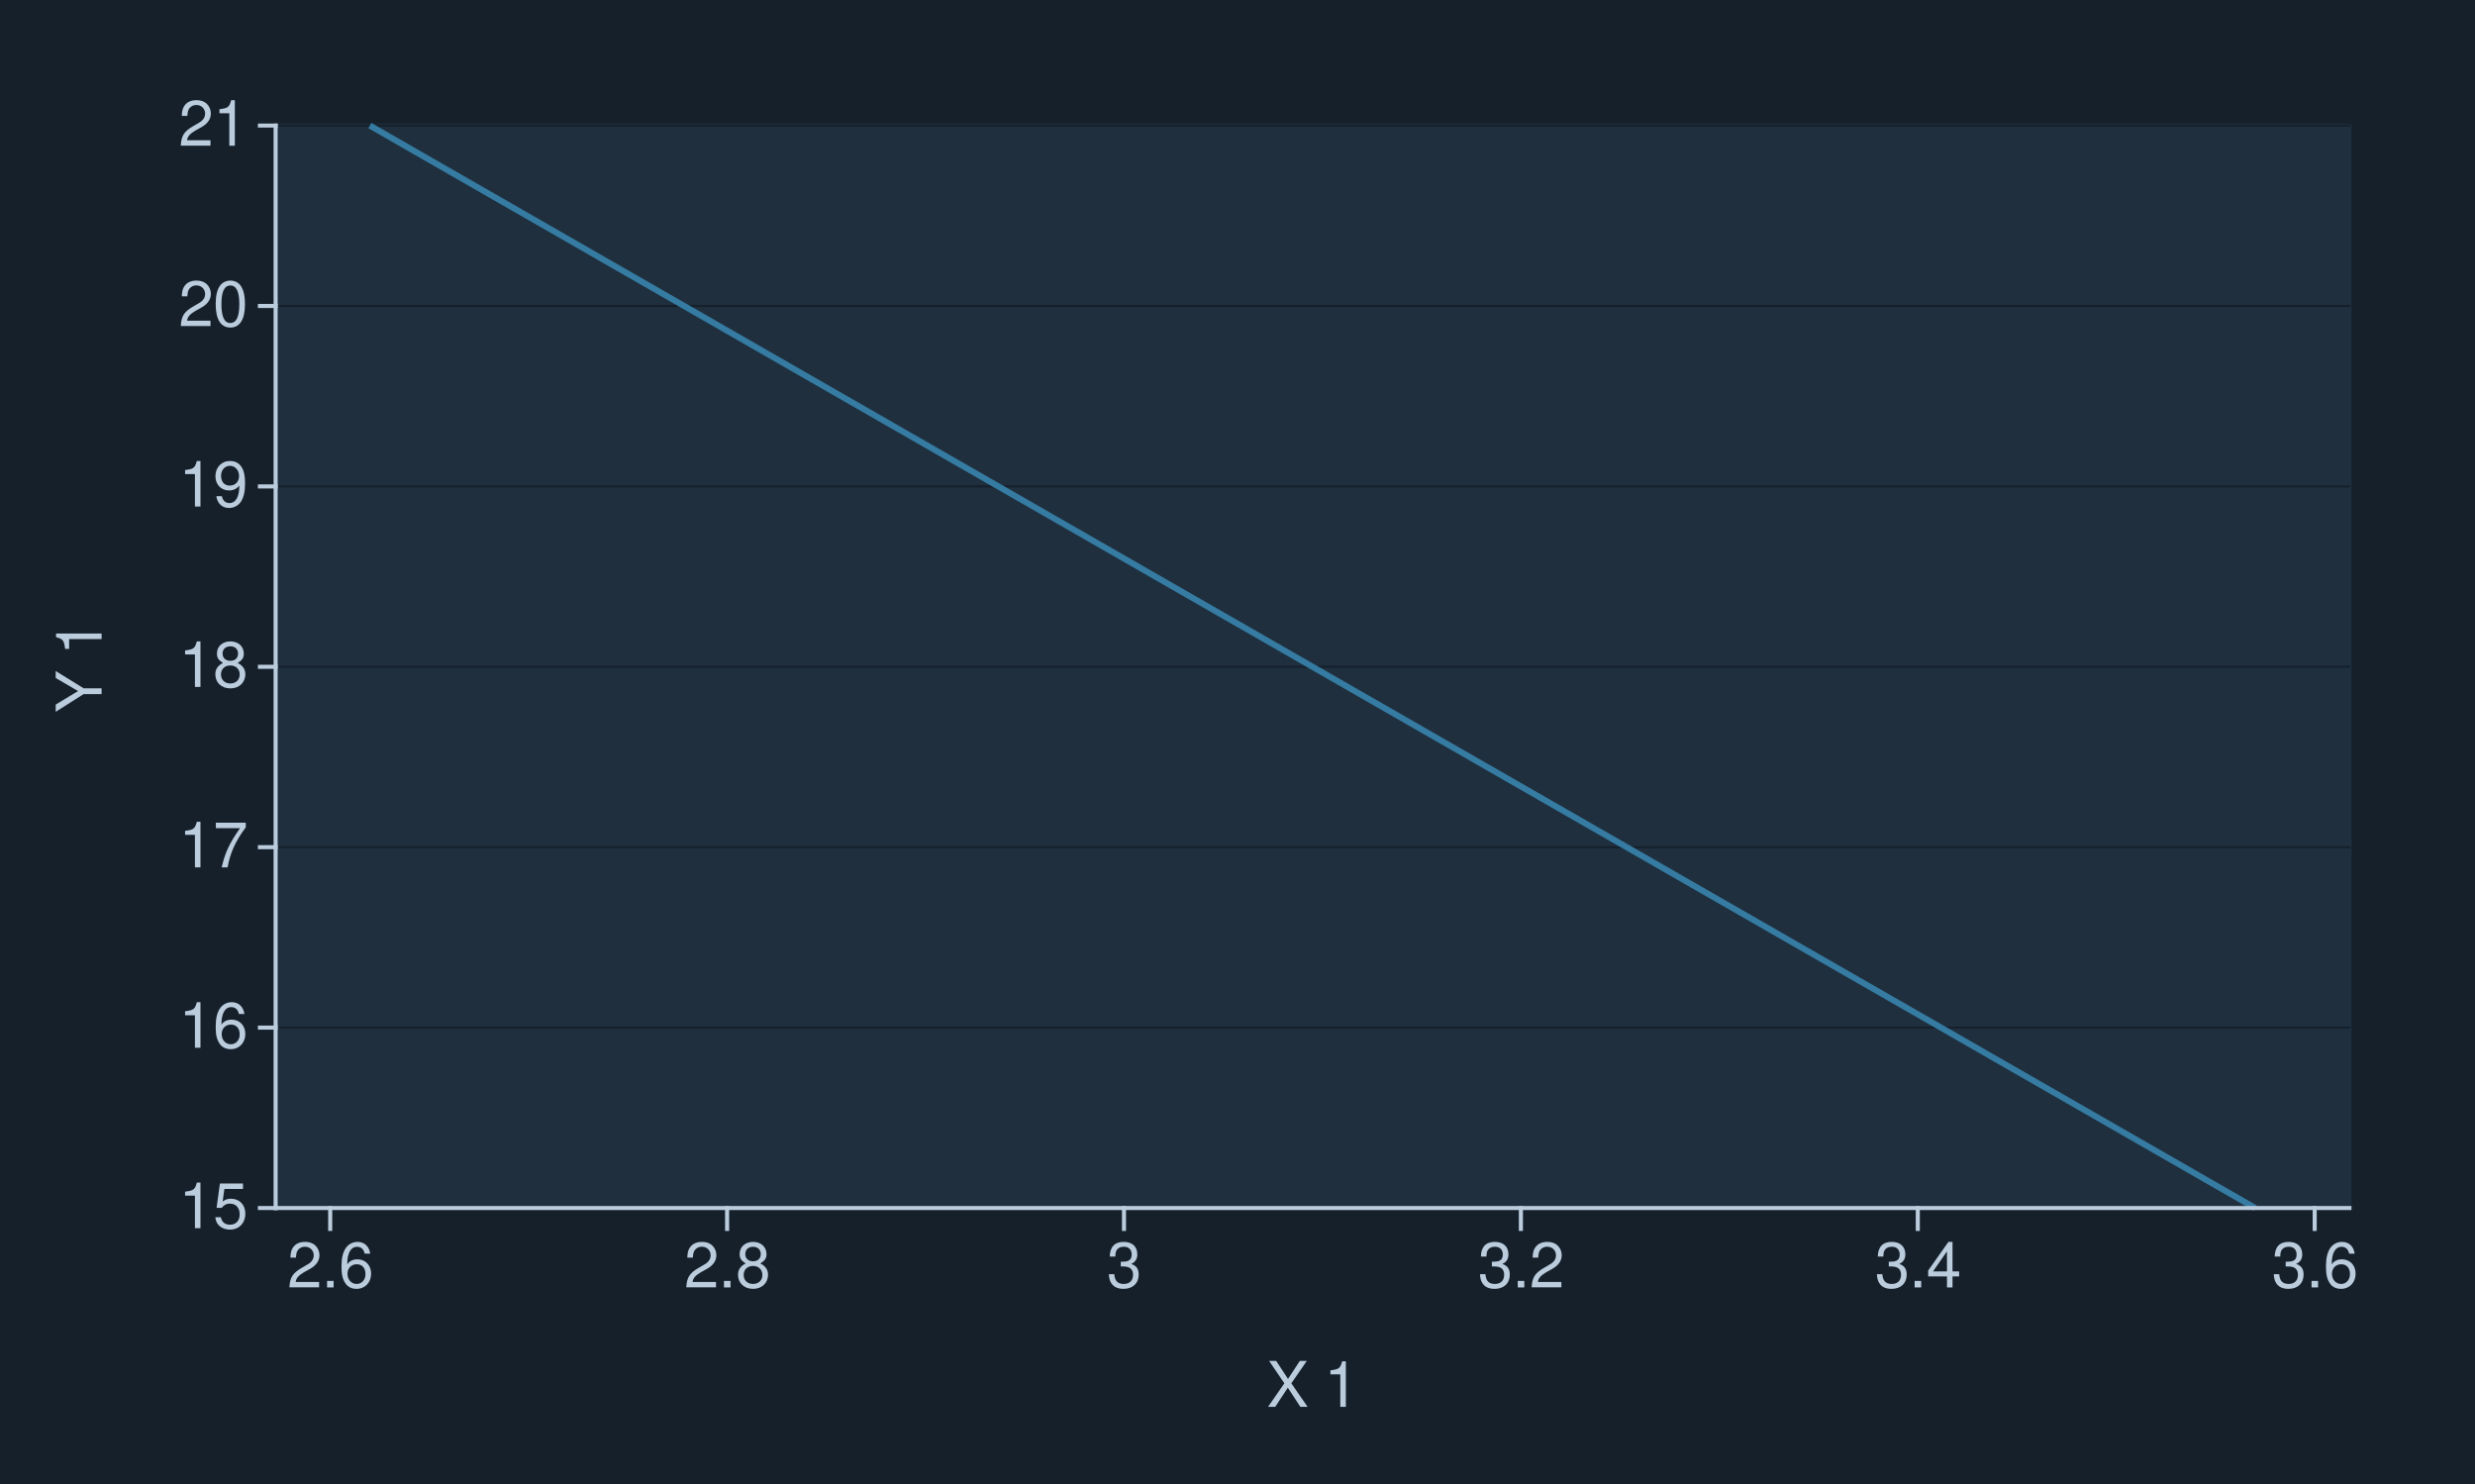
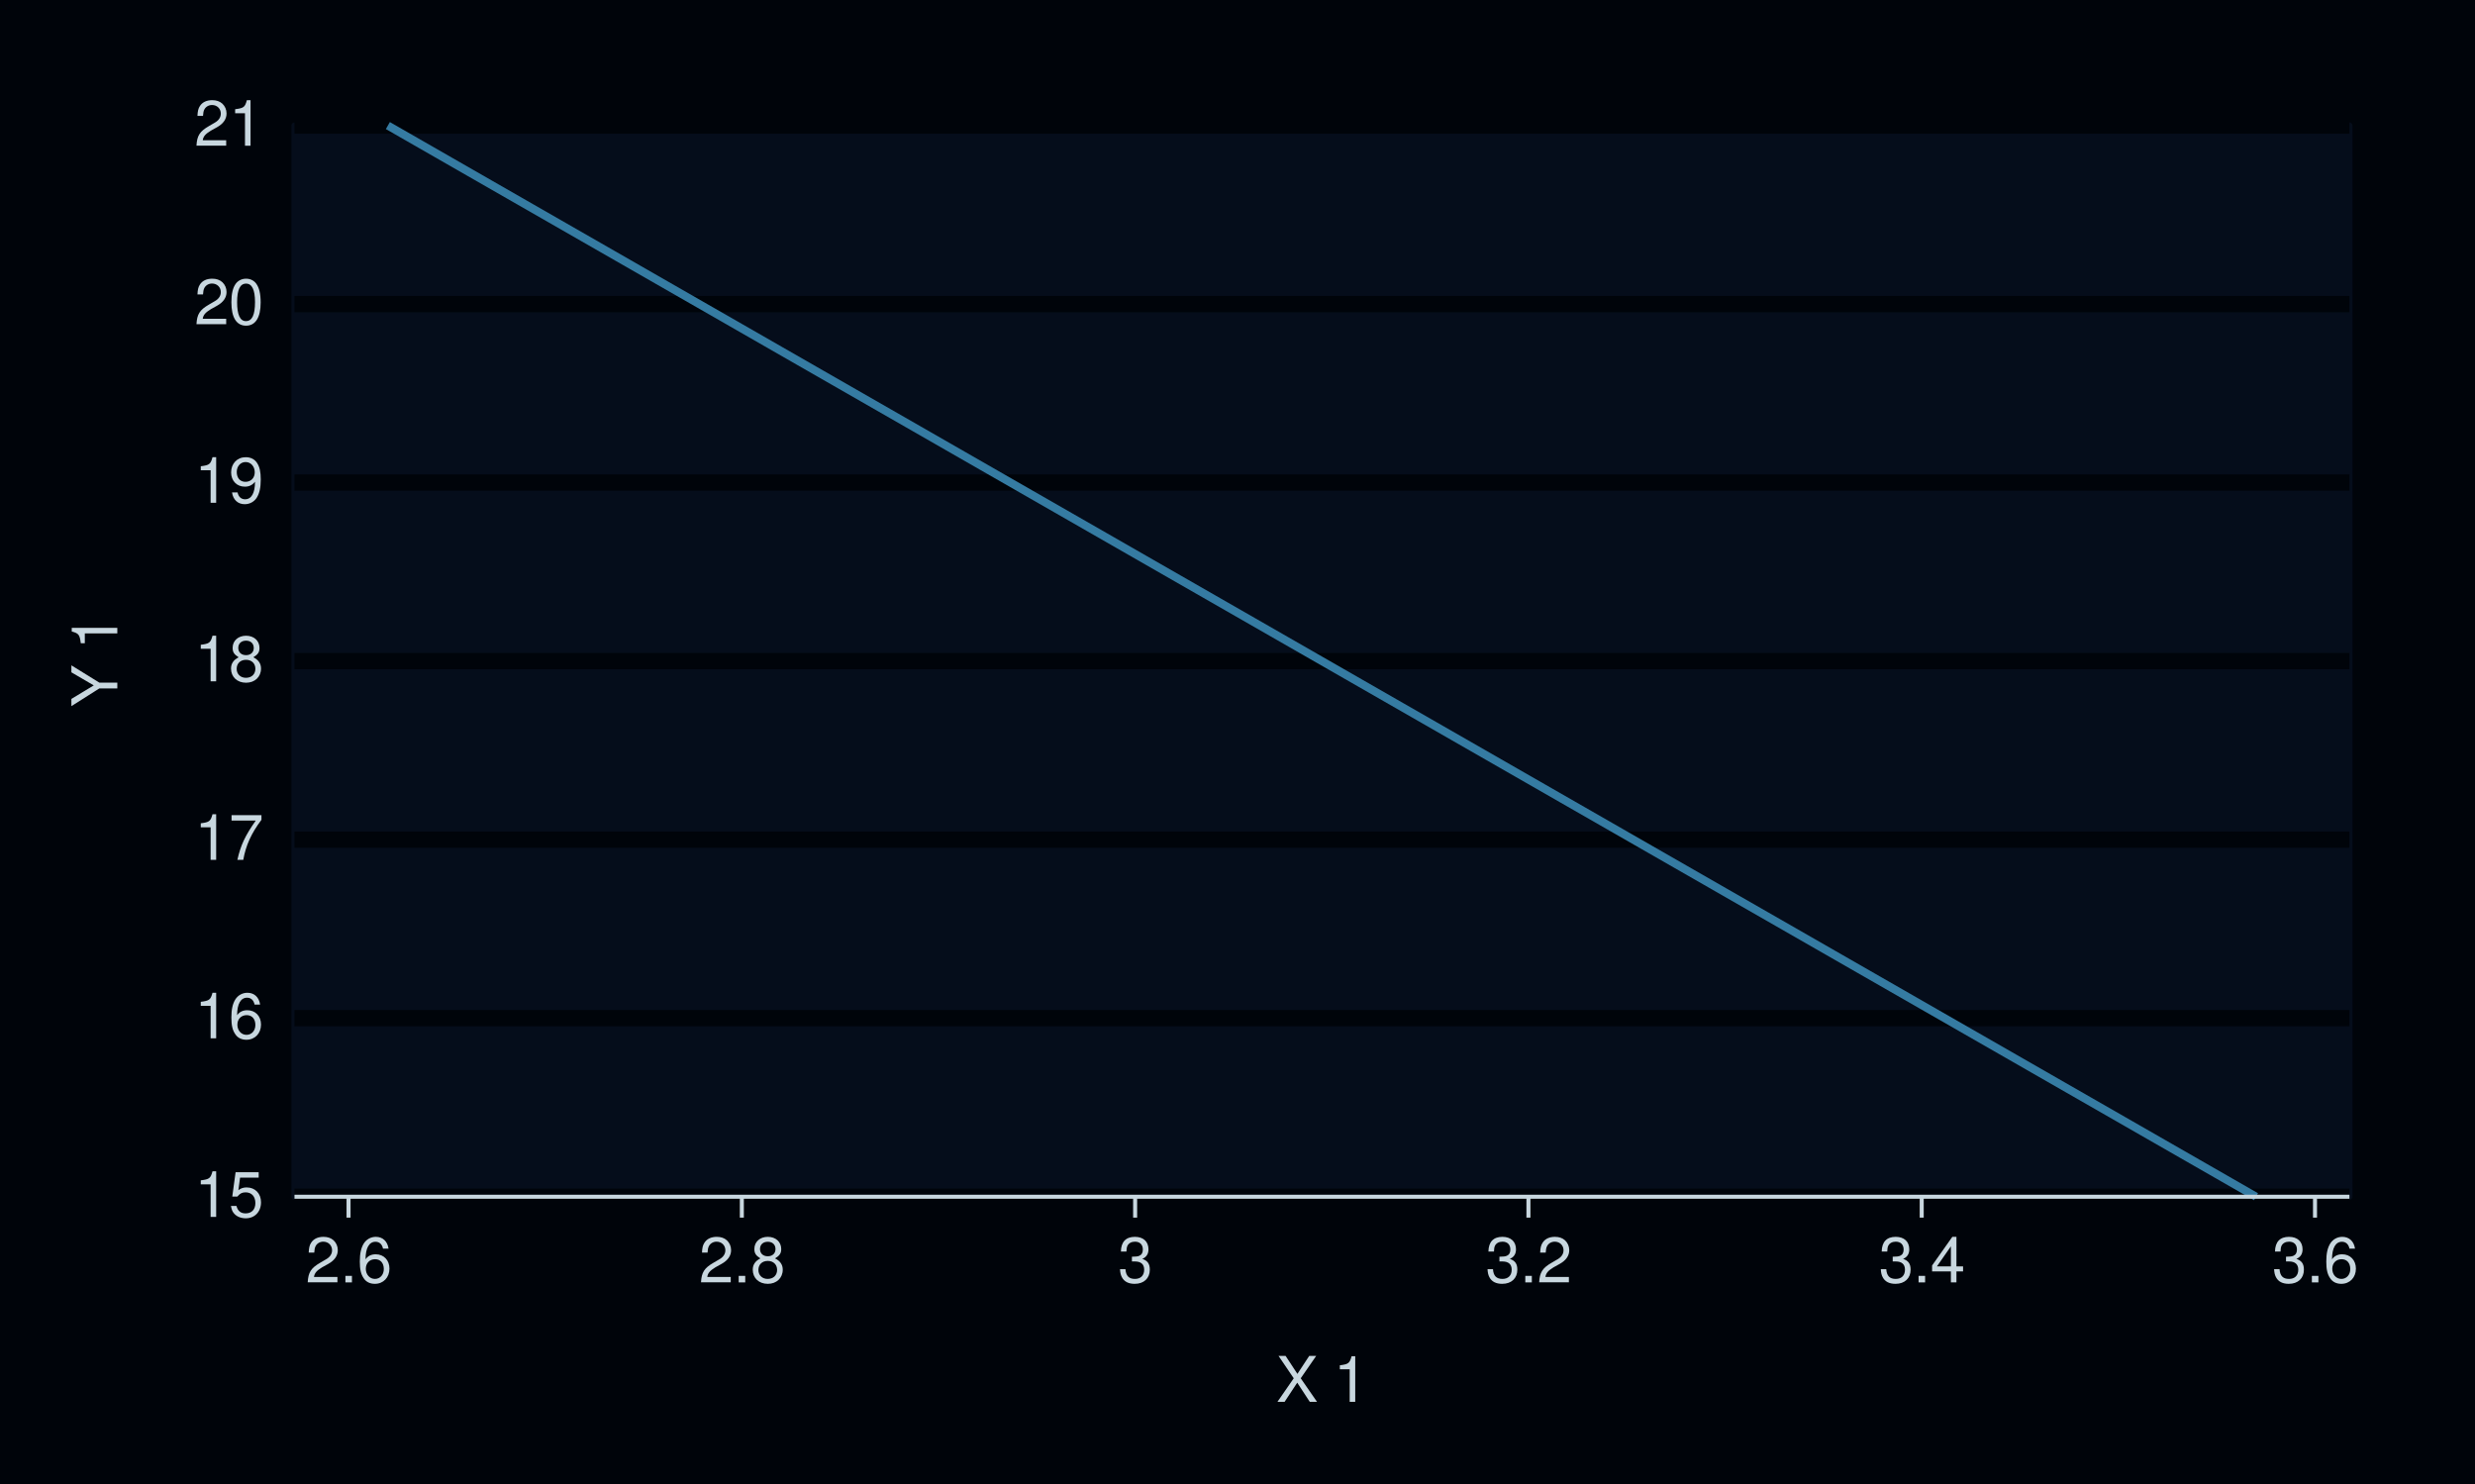
<svg xmlns="http://www.w3.org/2000/svg" xmlns:xlink="http://www.w3.org/1999/xlink" width="432pt" height="259pt" viewBox="0 0 432 259" version="1.1">
  <defs>
    <g>
      <symbol overflow="visible" id="glyph0-0">
        <path style="stroke:none;" d="" />
      </symbol>
      <symbol overflow="visible" id="glyph0-1">
        <path style="stroke:none;" d="M 2.844 -5.672 L 2.844 0 L 3.812 0 L 3.812 -7.953 L 3.172 -7.953 C 2.844 -6.734 2.625 -6.562 1.125 -6.375 L 1.125 -5.672 Z M 2.844 -5.672 " />
      </symbol>
      <symbol overflow="visible" id="glyph0-2">
        <path style="stroke:none;" d="M 5.234 -7.797 L 1.203 -7.797 L 0.625 -3.547 L 1.516 -3.547 C 1.969 -4.094 2.344 -4.281 2.953 -4.281 C 4 -4.281 4.656 -3.562 4.656 -2.406 C 4.656 -1.281 4 -0.609 2.953 -0.609 C 2.094 -0.609 1.578 -1.031 1.359 -1.906 L 0.391 -1.906 C 0.516 -1.281 0.625 -0.969 0.859 -0.688 C 1.297 -0.094 2.094 0.25 2.969 0.25 C 4.547 0.25 5.641 -0.891 5.641 -2.547 C 5.641 -4.078 4.625 -5.141 3.125 -5.141 C 2.578 -5.141 2.141 -5 1.688 -4.656 L 1.984 -6.844 L 5.234 -6.844 Z M 5.234 -7.797 " />
      </symbol>
      <symbol overflow="visible" id="glyph0-3">
        <path style="stroke:none;" d="M 5.484 -5.891 C 5.297 -7.188 4.453 -7.953 3.266 -7.953 C 2.406 -7.953 1.641 -7.531 1.172 -6.812 C 0.688 -6.031 0.469 -5.078 0.469 -3.625 C 0.469 -2.281 0.656 -1.438 1.141 -0.734 C 1.547 -0.094 2.234 0.25 3.094 0.25 C 4.578 0.25 5.641 -0.859 5.641 -2.406 C 5.641 -3.875 4.656 -4.906 3.25 -4.906 C 2.484 -4.906 1.875 -4.625 1.469 -4.031 C 1.469 -6 2.094 -7.094 3.203 -7.094 C 3.891 -7.094 4.359 -6.656 4.516 -5.891 Z M 3.141 -4.047 C 4.062 -4.047 4.656 -3.391 4.656 -2.328 C 4.656 -1.328 4 -0.609 3.109 -0.609 C 2.203 -0.609 1.516 -1.359 1.516 -2.375 C 1.516 -3.359 2.172 -4.047 3.141 -4.047 Z M 3.141 -4.047 " />
      </symbol>
      <symbol overflow="visible" id="glyph0-4">
        <path style="stroke:none;" d="M 5.719 -7.797 L 0.5 -7.797 L 0.5 -6.844 L 4.719 -6.844 C 2.859 -4.188 2.094 -2.562 1.516 0 L 2.547 0 C 2.984 -2.5 3.953 -4.641 5.719 -6.984 Z M 5.719 -7.797 " />
      </symbol>
      <symbol overflow="visible" id="glyph0-5">
        <path style="stroke:none;" d="M 4.297 -4.188 C 5.109 -4.688 5.375 -5.078 5.375 -5.828 C 5.375 -7.078 4.406 -7.953 3.031 -7.953 C 1.656 -7.953 0.688 -7.078 0.688 -5.844 C 0.688 -5.078 0.938 -4.703 1.734 -4.188 C 0.844 -3.734 0.406 -3.094 0.406 -2.219 C 0.406 -0.766 1.469 0.25 3.031 0.25 C 4.562 0.25 5.641 -0.766 5.641 -2.219 C 5.641 -3.094 5.203 -3.734 4.297 -4.188 Z M 3.031 -7.094 C 3.844 -7.094 4.375 -6.594 4.375 -5.812 C 4.375 -5.062 3.844 -4.562 3.031 -4.562 C 2.203 -4.562 1.672 -5.062 1.672 -5.828 C 1.672 -6.594 2.203 -7.094 3.031 -7.094 Z M 3.031 -3.75 C 4 -3.75 4.656 -3.109 4.656 -2.188 C 4.656 -1.234 4 -0.609 3 -0.609 C 2.062 -0.609 1.391 -1.25 1.391 -2.172 C 1.391 -3.125 2.047 -3.75 3.031 -3.75 Z M 3.031 -3.75 " />
      </symbol>
      <symbol overflow="visible" id="glyph0-6">
        <path style="stroke:none;" d="M 0.578 -1.812 C 0.766 -0.516 1.609 0.25 2.797 0.25 C 3.656 0.25 4.438 -0.172 4.891 -0.875 C 5.375 -1.656 5.594 -2.625 5.594 -4.062 C 5.594 -5.406 5.406 -6.266 4.938 -6.969 C 4.516 -7.609 3.828 -7.953 2.969 -7.953 C 1.484 -7.953 0.422 -6.844 0.422 -5.297 C 0.422 -3.844 1.406 -2.812 2.812 -2.812 C 3.547 -2.812 4.109 -3.062 4.594 -3.672 C 4.594 -1.688 3.969 -0.609 2.859 -0.609 C 2.172 -0.609 1.703 -1.047 1.547 -1.812 Z M 2.953 -7.109 C 3.859 -7.109 4.547 -6.344 4.547 -5.328 C 4.547 -4.344 3.891 -3.656 2.922 -3.656 C 1.984 -3.656 1.406 -4.328 1.406 -5.375 C 1.406 -6.375 2.062 -7.109 2.953 -7.109 Z M 2.953 -7.109 " />
      </symbol>
      <symbol overflow="visible" id="glyph0-7">
        <path style="stroke:none;" d="M 5.562 -0.953 L 1.469 -0.953 C 1.562 -1.609 1.906 -2.031 2.875 -2.625 L 3.969 -3.234 C 5.062 -3.844 5.625 -4.656 5.625 -5.625 C 5.625 -6.297 5.359 -6.906 4.891 -7.344 C 4.438 -7.75 3.859 -7.953 3.125 -7.953 C 2.141 -7.953 1.391 -7.594 0.969 -6.922 C 0.688 -6.5 0.578 -6 0.547 -5.203 L 1.516 -5.203 C 1.547 -5.734 1.609 -6.062 1.75 -6.328 C 2 -6.812 2.516 -7.109 3.094 -7.109 C 3.969 -7.109 4.625 -6.469 4.625 -5.609 C 4.625 -4.969 4.266 -4.422 3.578 -4.031 L 2.562 -3.438 C 0.938 -2.5 0.469 -1.75 0.375 -0.016 L 5.562 -0.016 Z M 5.562 -0.953 " />
      </symbol>
      <symbol overflow="visible" id="glyph0-8">
        <path style="stroke:none;" d="M 3.031 -7.953 C 2.297 -7.953 1.641 -7.625 1.234 -7.078 C 0.719 -6.375 0.469 -5.328 0.469 -3.844 C 0.469 -1.172 1.359 0.25 3.031 0.25 C 4.672 0.25 5.578 -1.172 5.578 -3.781 C 5.578 -5.328 5.328 -6.359 4.812 -7.078 C 4.406 -7.641 3.766 -7.953 3.031 -7.953 Z M 3.031 -7.094 C 4.062 -7.094 4.594 -6.031 4.594 -3.875 C 4.594 -1.609 4.078 -0.547 3 -0.547 C 1.984 -0.547 1.469 -1.656 1.469 -3.844 C 1.469 -6.031 1.984 -7.094 3.031 -7.094 Z M 3.031 -7.094 " />
      </symbol>
      <symbol overflow="visible" id="glyph0-9">
        <path style="stroke:none;" d="M 2.094 -1.141 L 0.953 -1.141 L 0.953 0 L 2.094 0 Z M 2.094 -1.141 " />
      </symbol>
      <symbol overflow="visible" id="glyph0-10">
        <path style="stroke:none;" d="M 2.438 -3.656 L 2.953 -3.656 C 4.016 -3.656 4.578 -3.172 4.578 -2.219 C 4.578 -1.203 3.969 -0.609 2.969 -0.609 C 1.906 -0.609 1.391 -1.141 1.312 -2.312 L 0.359 -2.312 C 0.391 -1.672 0.5 -1.25 0.688 -0.906 C 1.094 -0.125 1.859 0.25 2.922 0.25 C 4.531 0.25 5.562 -0.719 5.562 -2.219 C 5.562 -3.234 5.188 -3.781 4.25 -4.109 C 4.969 -4.406 5.328 -4.969 5.328 -5.766 C 5.328 -7.125 4.438 -7.953 2.953 -7.953 C 1.391 -7.953 0.547 -7.078 0.516 -5.391 L 1.484 -5.391 C 1.5 -5.875 1.547 -6.156 1.656 -6.391 C 1.875 -6.844 2.359 -7.109 2.969 -7.109 C 3.828 -7.109 4.344 -6.594 4.344 -5.734 C 4.344 -5.172 4.141 -4.828 3.719 -4.641 C 3.453 -4.531 3.109 -4.484 2.438 -4.484 Z M 2.438 -3.656 " />
      </symbol>
      <symbol overflow="visible" id="glyph0-11">
        <path style="stroke:none;" d="M 3.594 -1.922 L 3.594 0 L 4.562 0 L 4.562 -1.922 L 5.719 -1.922 L 5.719 -2.797 L 4.562 -2.797 L 4.562 -7.953 L 3.844 -7.953 L 0.312 -2.953 L 0.312 -1.922 Z M 3.594 -2.797 L 1.156 -2.797 L 3.594 -6.297 Z M 3.594 -2.797 " />
      </symbol>
      <symbol overflow="visible" id="glyph0-12">
        <path style="stroke:none;" d="M 4.297 -4.109 L 7 -8.016 L 5.781 -8.016 L 3.719 -4.875 L 1.656 -8.016 L 0.422 -8.016 L 3.078 -4.109 L 0.234 0 L 1.484 0 L 3.688 -3.344 L 5.875 0 L 7.141 0 Z M 4.297 -4.109 " />
      </symbol>
      <symbol overflow="visible" id="glyph0-13">
        <path style="stroke:none;" d="" />
      </symbol>
      <symbol overflow="visible" id="glyph1-0">
        <path style="stroke:none;" d="" />
      </symbol>
      <symbol overflow="visible" id="glyph1-1">
        <path style="stroke:none;" d="M -3.141 -4.25 L -8.016 -7.266 L -8.016 -6.047 L -4.109 -3.766 L -8.016 -1.406 L -8.016 -0.141 L -3.141 -3.234 L 0 -3.234 L 0 -4.25 Z M -3.141 -4.25 " />
      </symbol>
      <symbol overflow="visible" id="glyph1-2">
        <path style="stroke:none;" d="" />
      </symbol>
      <symbol overflow="visible" id="glyph1-3">
        <path style="stroke:none;" d="M -5.672 -2.844 L 0 -2.844 L 0 -3.812 L -7.953 -3.812 L -7.953 -3.172 C -6.734 -2.844 -6.562 -2.625 -6.375 -1.125 L -5.672 -1.125 Z M -5.672 -2.844 " />
      </symbol>
    </g>
  </defs>
-   <g id="surface357">
-     <rect x="0" y="0" width="432" height="259" style="fill:rgb(8.235%,12.549%,16.863%);fill-opacity:1;stroke:none;" />
-     <path style="fill:none;stroke-width:0.711;stroke-linecap:round;stroke-linejoin:round;stroke:rgb(8.235%,12.549%,16.863%);stroke-opacity:1;stroke-miterlimit:10;" d="M 0 259 L 432 259 L 432 0 L 0 0 Z M 0 259 " />
-     <path style="fill-rule:nonzero;fill:rgb(12.157%,18.431%,24.314%);fill-opacity:1;stroke-width:0.711;stroke-linecap:round;stroke-linejoin:round;stroke:rgb(12.157%,18.431%,24.314%);stroke-opacity:1;stroke-miterlimit:10;" d="M 48.109 210.855 L 410.082 210.855 L 410.082 21.918 L 48.109 21.918 Z M 48.109 210.855 " />
-     <path style="fill:none;stroke-width:0.356;stroke-linecap:square;stroke-linejoin:round;stroke:rgb(8.235%,12.549%,16.863%);stroke-opacity:1;stroke-miterlimit:10;" d="M 48.109 210.855 L 410.082 210.855 " />
-     <path style="fill:none;stroke-width:0.356;stroke-linecap:square;stroke-linejoin:round;stroke:rgb(8.235%,12.549%,16.863%);stroke-opacity:1;stroke-miterlimit:10;" d="M 48.109 179.363 L 410.082 179.363 " />
-     <path style="fill:none;stroke-width:0.356;stroke-linecap:square;stroke-linejoin:round;stroke:rgb(8.235%,12.549%,16.863%);stroke-opacity:1;stroke-miterlimit:10;" d="M 48.109 147.875 L 410.082 147.875 " />
-     <path style="fill:none;stroke-width:0.356;stroke-linecap:square;stroke-linejoin:round;stroke:rgb(8.235%,12.549%,16.863%);stroke-opacity:1;stroke-miterlimit:10;" d="M 48.109 116.387 L 410.082 116.387 " />
-     <path style="fill:none;stroke-width:0.356;stroke-linecap:square;stroke-linejoin:round;stroke:rgb(8.235%,12.549%,16.863%);stroke-opacity:1;stroke-miterlimit:10;" d="M 48.109 84.898 L 410.082 84.898 " />
-     <path style="fill:none;stroke-width:0.356;stroke-linecap:square;stroke-linejoin:round;stroke:rgb(8.235%,12.549%,16.863%);stroke-opacity:1;stroke-miterlimit:10;" d="M 48.109 53.406 L 410.082 53.406 " />
-     <path style="fill:none;stroke-width:0.356;stroke-linecap:square;stroke-linejoin:round;stroke:rgb(8.235%,12.549%,16.863%);stroke-opacity:1;stroke-miterlimit:10;" d="M 48.109 21.918 L 410.082 21.918 " />
-     <path style="fill:none;stroke-width:1.067;stroke-linecap:butt;stroke-linejoin:round;stroke:rgb(20.784%,48.235%,63.529%);stroke-opacity:1;stroke-miterlimit:10;" d="M 64.562 21.918 L 393.629 210.855 " />
-     <path style="fill:none;stroke-width:0.711;stroke-linecap:square;stroke-linejoin:round;stroke:rgb(73.333%,80%,86.667%);stroke-opacity:1;stroke-miterlimit:10;" d="M 48.109 210.855 L 48.109 21.918 " />
-     <g style="fill:rgb(73.333%,80%,86.667%);fill-opacity:1;">
-       <use xlink:href="#glyph0-1" x="31.18" y="214.374" />
-       <use xlink:href="#glyph0-2" x="37.18" y="214.374" />
+   <g id="surface351">
+     <rect x="0" y="0" width="432" height="259" style="fill:rgb(0%,1.569%,3.922%);fill-opacity:1;stroke:none;" />
+     <path style="fill:none;stroke-width:1.067;stroke-linecap:round;stroke-linejoin:round;stroke:rgb(0%,1.569%,3.922%);stroke-opacity:1;stroke-miterlimit:10;" d="M 0 259 L 432 259 L 432 0 L 0 0 Z M 0 259 " />
+     <path style="fill-rule:nonzero;fill:rgb(1.961%,5.098%,10.588%);fill-opacity:1;stroke-width:1.067;stroke-linecap:round;stroke-linejoin:round;stroke:rgb(1.961%,5.098%,10.588%);stroke-opacity:1;stroke-miterlimit:10;" d="M 51.398 208.883 L 410.082 208.883 L 410.082 21.918 L 51.398 21.918 Z M 51.398 208.883 " />
+     <path style="fill:none;stroke-width:2.838;stroke-linecap:butt;stroke-linejoin:round;stroke:rgb(0%,1.569%,3.922%);stroke-opacity:1;stroke-miterlimit:10;" d="M 51.398 208.883 L 410.082 208.883 " />
+     <path style="fill:none;stroke-width:2.838;stroke-linecap:butt;stroke-linejoin:round;stroke:rgb(0%,1.569%,3.922%);stroke-opacity:1;stroke-miterlimit:10;" d="M 51.398 177.719 L 410.082 177.719 " />
+     <path style="fill:none;stroke-width:2.838;stroke-linecap:butt;stroke-linejoin:round;stroke:rgb(0%,1.569%,3.922%);stroke-opacity:1;stroke-miterlimit:10;" d="M 51.398 146.559 L 410.082 146.559 " />
+     <path style="fill:none;stroke-width:2.838;stroke-linecap:butt;stroke-linejoin:round;stroke:rgb(0%,1.569%,3.922%);stroke-opacity:1;stroke-miterlimit:10;" d="M 51.398 115.398 L 410.082 115.398 " />
+     <path style="fill:none;stroke-width:2.838;stroke-linecap:butt;stroke-linejoin:round;stroke:rgb(0%,1.569%,3.922%);stroke-opacity:1;stroke-miterlimit:10;" d="M 51.398 84.238 L 410.082 84.238 " />
+     <path style="fill:none;stroke-width:2.838;stroke-linecap:butt;stroke-linejoin:round;stroke:rgb(0%,1.569%,3.922%);stroke-opacity:1;stroke-miterlimit:10;" d="M 51.398 53.078 L 410.082 53.078 " />
+     <path style="fill:none;stroke-width:2.838;stroke-linecap:butt;stroke-linejoin:round;stroke:rgb(0%,1.569%,3.922%);stroke-opacity:1;stroke-miterlimit:10;" d="M 51.398 21.918 L 410.082 21.918 " />
+     <path style="fill:none;stroke-width:1.408;stroke-linecap:butt;stroke-linejoin:round;stroke:rgb(20.784%,48.235%,63.529%);stroke-opacity:1;stroke-miterlimit:10;" d="M 67.699 21.918 L 393.777 208.883 " />
+     <g style="fill:rgb(78.431%,84.314%,87.451%);fill-opacity:1;">
+       <use xlink:href="#glyph0-1" x="33.918" y="212.401" />
+       <use xlink:href="#glyph0-2" x="39.918" y="212.401" />
    </g>
-     <g style="fill:rgb(73.333%,80%,86.667%);fill-opacity:1;">
-       <use xlink:href="#glyph0-1" x="31.18" y="182.882" />
-       <use xlink:href="#glyph0-3" x="37.18" y="182.882" />
+     <g style="fill:rgb(78.431%,84.314%,87.451%);fill-opacity:1;">
+       <use xlink:href="#glyph0-1" x="33.918" y="181.237" />
+       <use xlink:href="#glyph0-3" x="39.918" y="181.237" />
    </g>
-     <g style="fill:rgb(73.333%,80%,86.667%);fill-opacity:1;">
-       <use xlink:href="#glyph0-1" x="31.18" y="151.394" />
-       <use xlink:href="#glyph0-4" x="37.18" y="151.394" />
+     <g style="fill:rgb(78.431%,84.314%,87.451%);fill-opacity:1;">
+       <use xlink:href="#glyph0-1" x="33.918" y="150.077" />
+       <use xlink:href="#glyph0-4" x="39.918" y="150.077" />
    </g>
-     <g style="fill:rgb(73.333%,80%,86.667%);fill-opacity:1;">
-       <use xlink:href="#glyph0-1" x="31.18" y="119.905" />
-       <use xlink:href="#glyph0-5" x="37.18" y="119.905" />
+     <g style="fill:rgb(78.431%,84.314%,87.451%);fill-opacity:1;">
+       <use xlink:href="#glyph0-1" x="33.918" y="118.917" />
+       <use xlink:href="#glyph0-5" x="39.918" y="118.917" />
    </g>
-     <g style="fill:rgb(73.333%,80%,86.667%);fill-opacity:1;">
-       <use xlink:href="#glyph0-1" x="31.18" y="88.417" />
-       <use xlink:href="#glyph0-6" x="37.18" y="88.417" />
+     <g style="fill:rgb(78.431%,84.314%,87.451%);fill-opacity:1;">
+       <use xlink:href="#glyph0-1" x="33.918" y="87.757" />
+       <use xlink:href="#glyph0-6" x="39.918" y="87.757" />
    </g>
-     <g style="fill:rgb(73.333%,80%,86.667%);fill-opacity:1;">
-       <use xlink:href="#glyph0-7" x="31.18" y="56.925" />
-       <use xlink:href="#glyph0-8" x="37.18" y="56.925" />
+     <g style="fill:rgb(78.431%,84.314%,87.451%);fill-opacity:1;">
+       <use xlink:href="#glyph0-7" x="33.918" y="56.597" />
+       <use xlink:href="#glyph0-8" x="39.918" y="56.597" />
    </g>
-     <g style="fill:rgb(73.333%,80%,86.667%);fill-opacity:1;">
-       <use xlink:href="#glyph0-7" x="31.18" y="25.437" />
-       <use xlink:href="#glyph0-1" x="37.18" y="25.437" />
+     <g style="fill:rgb(78.431%,84.314%,87.451%);fill-opacity:1;">
+       <use xlink:href="#glyph0-7" x="33.918" y="25.437" />
+       <use xlink:href="#glyph0-1" x="39.918" y="25.437" />
    </g>
-     <path style="fill:none;stroke-width:0.711;stroke-linecap:square;stroke-linejoin:round;stroke:rgb(73.333%,80%,86.667%);stroke-opacity:1;stroke-miterlimit:10;" d="M 45.371 210.855 L 48.109 210.855 " />
-     <path style="fill:none;stroke-width:0.711;stroke-linecap:square;stroke-linejoin:round;stroke:rgb(73.333%,80%,86.667%);stroke-opacity:1;stroke-miterlimit:10;" d="M 45.371 179.363 L 48.109 179.363 " />
-     <path style="fill:none;stroke-width:0.711;stroke-linecap:square;stroke-linejoin:round;stroke:rgb(73.333%,80%,86.667%);stroke-opacity:1;stroke-miterlimit:10;" d="M 45.371 147.875 L 48.109 147.875 " />
-     <path style="fill:none;stroke-width:0.711;stroke-linecap:square;stroke-linejoin:round;stroke:rgb(73.333%,80%,86.667%);stroke-opacity:1;stroke-miterlimit:10;" d="M 45.371 116.387 L 48.109 116.387 " />
-     <path style="fill:none;stroke-width:0.711;stroke-linecap:square;stroke-linejoin:round;stroke:rgb(73.333%,80%,86.667%);stroke-opacity:1;stroke-miterlimit:10;" d="M 45.371 84.898 L 48.109 84.898 " />
-     <path style="fill:none;stroke-width:0.711;stroke-linecap:square;stroke-linejoin:round;stroke:rgb(73.333%,80%,86.667%);stroke-opacity:1;stroke-miterlimit:10;" d="M 45.371 53.406 L 48.109 53.406 " />
-     <path style="fill:none;stroke-width:0.711;stroke-linecap:square;stroke-linejoin:round;stroke:rgb(73.333%,80%,86.667%);stroke-opacity:1;stroke-miterlimit:10;" d="M 45.371 21.918 L 48.109 21.918 " />
-     <path style="fill:none;stroke-width:0.711;stroke-linecap:square;stroke-linejoin:round;stroke:rgb(73.333%,80%,86.667%);stroke-opacity:1;stroke-miterlimit:10;" d="M 48.109 210.855 L 410.082 210.855 " />
-     <path style="fill:none;stroke-width:0.711;stroke-linecap:square;stroke-linejoin:round;stroke:rgb(73.333%,80%,86.667%);stroke-opacity:1;stroke-miterlimit:10;" d="M 57.637 214.508 L 57.637 210.855 " />
-     <path style="fill:none;stroke-width:0.711;stroke-linecap:square;stroke-linejoin:round;stroke:rgb(73.333%,80%,86.667%);stroke-opacity:1;stroke-miterlimit:10;" d="M 126.914 214.508 L 126.914 210.855 " />
-     <path style="fill:none;stroke-width:0.711;stroke-linecap:square;stroke-linejoin:round;stroke:rgb(73.333%,80%,86.667%);stroke-opacity:1;stroke-miterlimit:10;" d="M 196.188 214.508 L 196.188 210.855 " />
-     <path style="fill:none;stroke-width:0.711;stroke-linecap:square;stroke-linejoin:round;stroke:rgb(73.333%,80%,86.667%);stroke-opacity:1;stroke-miterlimit:10;" d="M 265.465 214.508 L 265.465 210.855 " />
-     <path style="fill:none;stroke-width:0.711;stroke-linecap:square;stroke-linejoin:round;stroke:rgb(73.333%,80%,86.667%);stroke-opacity:1;stroke-miterlimit:10;" d="M 334.742 214.508 L 334.742 210.855 " />
-     <path style="fill:none;stroke-width:0.711;stroke-linecap:square;stroke-linejoin:round;stroke:rgb(73.333%,80%,86.667%);stroke-opacity:1;stroke-miterlimit:10;" d="M 404.02 214.508 L 404.02 210.855 " />
-     <g style="fill:rgb(73.333%,80%,86.667%);fill-opacity:1;">
-       <use xlink:href="#glyph0-7" x="50.137" y="224.718" />
-       <use xlink:href="#glyph0-9" x="56.137" y="224.718" />
-       <use xlink:href="#glyph0-3" x="59.137" y="224.718" />
+     <path style="fill:none;stroke-width:0.704;stroke-linecap:butt;stroke-linejoin:round;stroke:rgb(78.431%,84.314%,87.451%);stroke-opacity:1;stroke-miterlimit:10;" d="M 51.398 208.883 L 410.082 208.883 " />
+     <path style="fill:none;stroke-width:0.704;stroke-linecap:butt;stroke-linejoin:round;stroke:rgb(78.431%,84.314%,87.451%);stroke-opacity:1;stroke-miterlimit:10;" d="M 60.836 212.535 L 60.836 208.883 " />
+     <path style="fill:none;stroke-width:0.704;stroke-linecap:butt;stroke-linejoin:round;stroke:rgb(78.431%,84.314%,87.451%);stroke-opacity:1;stroke-miterlimit:10;" d="M 129.484 212.535 L 129.484 208.883 " />
+     <path style="fill:none;stroke-width:0.704;stroke-linecap:butt;stroke-linejoin:round;stroke:rgb(78.431%,84.314%,87.451%);stroke-opacity:1;stroke-miterlimit:10;" d="M 198.133 212.535 L 198.133 208.883 " />
+     <path style="fill:none;stroke-width:0.704;stroke-linecap:butt;stroke-linejoin:round;stroke:rgb(78.431%,84.314%,87.451%);stroke-opacity:1;stroke-miterlimit:10;" d="M 266.781 212.535 L 266.781 208.883 " />
+     <path style="fill:none;stroke-width:0.704;stroke-linecap:butt;stroke-linejoin:round;stroke:rgb(78.431%,84.314%,87.451%);stroke-opacity:1;stroke-miterlimit:10;" d="M 335.426 212.535 L 335.426 208.883 " />
+     <path style="fill:none;stroke-width:0.704;stroke-linecap:butt;stroke-linejoin:round;stroke:rgb(78.431%,84.314%,87.451%);stroke-opacity:1;stroke-miterlimit:10;" d="M 404.074 212.535 L 404.074 208.883 " />
+     <g style="fill:rgb(78.431%,84.314%,87.451%);fill-opacity:1;">
+       <use xlink:href="#glyph0-7" x="53.336" y="223.839" />
+       <use xlink:href="#glyph0-9" x="59.336" y="223.839" />
+       <use xlink:href="#glyph0-3" x="62.336" y="223.839" />
    </g>
-     <g style="fill:rgb(73.333%,80%,86.667%);fill-opacity:1;">
-       <use xlink:href="#glyph0-7" x="119.414" y="224.718" />
-       <use xlink:href="#glyph0-9" x="125.414" y="224.718" />
-       <use xlink:href="#glyph0-5" x="128.414" y="224.718" />
+     <g style="fill:rgb(78.431%,84.314%,87.451%);fill-opacity:1;">
+       <use xlink:href="#glyph0-7" x="121.984" y="223.839" />
+       <use xlink:href="#glyph0-9" x="127.984" y="223.839" />
+       <use xlink:href="#glyph0-5" x="130.984" y="223.839" />
    </g>
-     <g style="fill:rgb(73.333%,80%,86.667%);fill-opacity:1;">
-       <use xlink:href="#glyph0-10" x="193.188" y="224.718" />
+     <g style="fill:rgb(78.431%,84.314%,87.451%);fill-opacity:1;">
+       <use xlink:href="#glyph0-10" x="195.133" y="223.839" />
    </g>
-     <g style="fill:rgb(73.333%,80%,86.667%);fill-opacity:1;">
-       <use xlink:href="#glyph0-10" x="257.965" y="224.718" />
-       <use xlink:href="#glyph0-9" x="263.965" y="224.718" />
-       <use xlink:href="#glyph0-7" x="266.965" y="224.718" />
+     <g style="fill:rgb(78.431%,84.314%,87.451%);fill-opacity:1;">
+       <use xlink:href="#glyph0-10" x="259.281" y="223.839" />
+       <use xlink:href="#glyph0-9" x="265.281" y="223.839" />
+       <use xlink:href="#glyph0-7" x="268.281" y="223.839" />
    </g>
-     <g style="fill:rgb(73.333%,80%,86.667%);fill-opacity:1;">
-       <use xlink:href="#glyph0-10" x="327.242" y="224.718" />
-       <use xlink:href="#glyph0-9" x="333.242" y="224.718" />
-       <use xlink:href="#glyph0-11" x="336.242" y="224.718" />
+     <g style="fill:rgb(78.431%,84.314%,87.451%);fill-opacity:1;">
+       <use xlink:href="#glyph0-10" x="327.926" y="223.839" />
+       <use xlink:href="#glyph0-9" x="333.926" y="223.839" />
+       <use xlink:href="#glyph0-11" x="336.926" y="223.839" />
    </g>
-     <g style="fill:rgb(73.333%,80%,86.667%);fill-opacity:1;">
-       <use xlink:href="#glyph0-10" x="396.52" y="224.718" />
-       <use xlink:href="#glyph0-9" x="402.52" y="224.718" />
-       <use xlink:href="#glyph0-3" x="405.52" y="224.718" />
+     <g style="fill:rgb(78.431%,84.314%,87.451%);fill-opacity:1;">
+       <use xlink:href="#glyph0-10" x="396.574" y="223.839" />
+       <use xlink:href="#glyph0-9" x="402.574" y="223.839" />
+       <use xlink:href="#glyph0-3" x="405.574" y="223.839" />
    </g>
-     <g style="fill:rgb(73.333%,80%,86.667%);fill-opacity:1;">
-       <use xlink:href="#glyph0-12" x="221.098" y="245.562" />
-       <use xlink:href="#glyph0-13" x="228.098" y="245.562" />
-       <use xlink:href="#glyph0-1" x="231.098" y="245.562" />
+     <g style="fill:rgb(78.431%,84.314%,87.451%);fill-opacity:1;">
+       <use xlink:href="#glyph0-12" x="222.738" y="244.683" />
+       <use xlink:href="#glyph0-13" x="229.738" y="244.683" />
+       <use xlink:href="#glyph0-1" x="232.738" y="244.683" />
    </g>
-     <g style="fill:rgb(73.333%,80%,86.667%);fill-opacity:1;">
-       <use xlink:href="#glyph1-1" x="17.737" y="124.387" />
-       <use xlink:href="#glyph1-2" x="17.737" y="117.387" />
-       <use xlink:href="#glyph1-3" x="17.737" y="114.387" />
+     <g style="fill:rgb(78.431%,84.314%,87.451%);fill-opacity:1;">
+       <use xlink:href="#glyph1-1" x="20.476" y="123.398" />
+       <use xlink:href="#glyph1-2" x="20.476" y="116.398" />
+       <use xlink:href="#glyph1-3" x="20.476" y="113.398" />
    </g>
  </g>
</svg>
